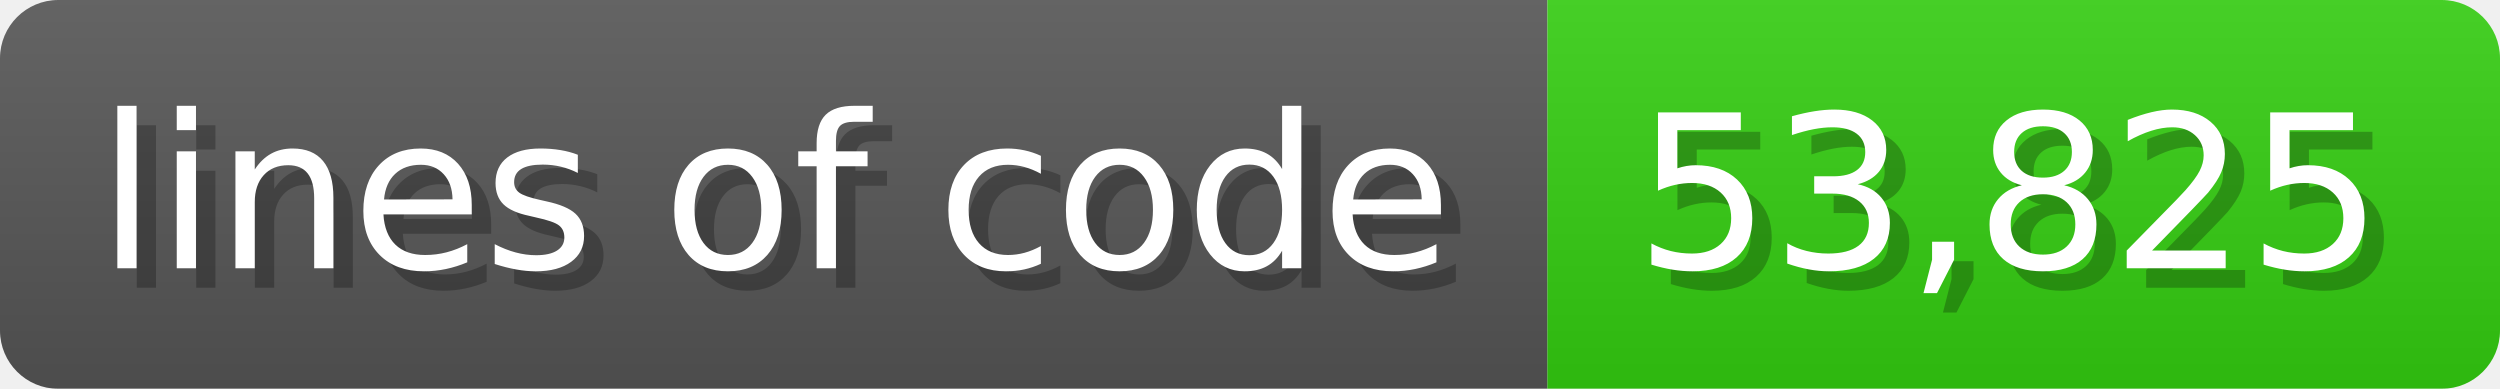
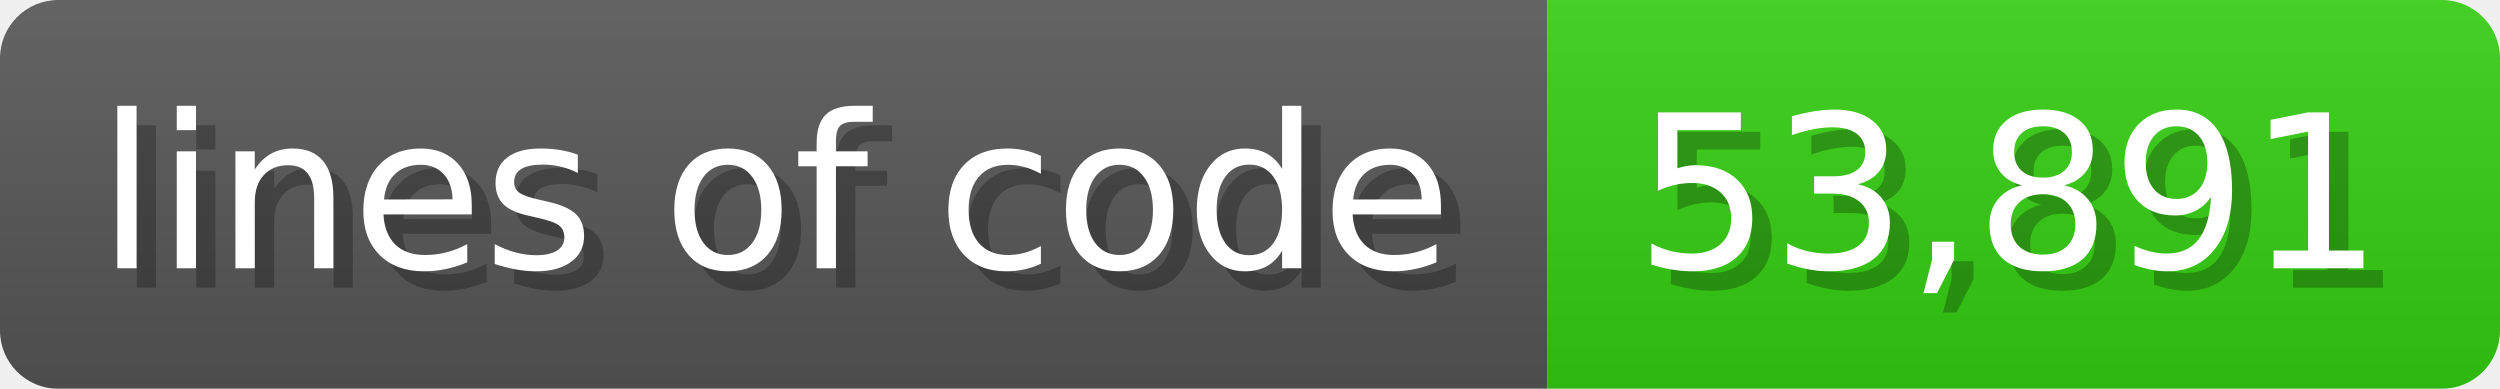
<svg xmlns="http://www.w3.org/2000/svg" width="128.6" height="20" viewBox="0 0 1286 200">
  <linearGradient id="a" x2="0" y2="100%">
    <stop offset="0" stop-opacity=".1" stop-color="#EEE" />
    <stop offset="1" stop-opacity=".1" />
  </linearGradient>
  <mask id="m">
    <rect width="1286" height="200" rx="30" fill="#FFF" />
  </mask>
  <g mask="url(#m)">
    <rect width="796" height="200" fill="#555" />
    <rect width="490" height="200" fill="#3C1" x="796" />
    <rect width="1286" height="200" fill="url(#a)" />
  </g>
  <g fill="#fff" text-anchor="start" font-family="Verdana,DejaVu Sans,sans-serif" font-size="110">
    <text x="60" y="148" textLength="696" fill="#000" opacity="0.25">lines of code</text>
    <text x="50" y="138" textLength="696">lines of code</text>
-     <text x="851" y="148" textLength="390" fill="#000" opacity="0.25">53,825</text>
-     <text x="841" y="138" textLength="390">53,825</text>
+     <text x="851" y="148" textLength="390" fill="#000" opacity="0.25">53,891</text>
+     <text x="841" y="138" textLength="390">53,891</text>
  </g>
</svg>
